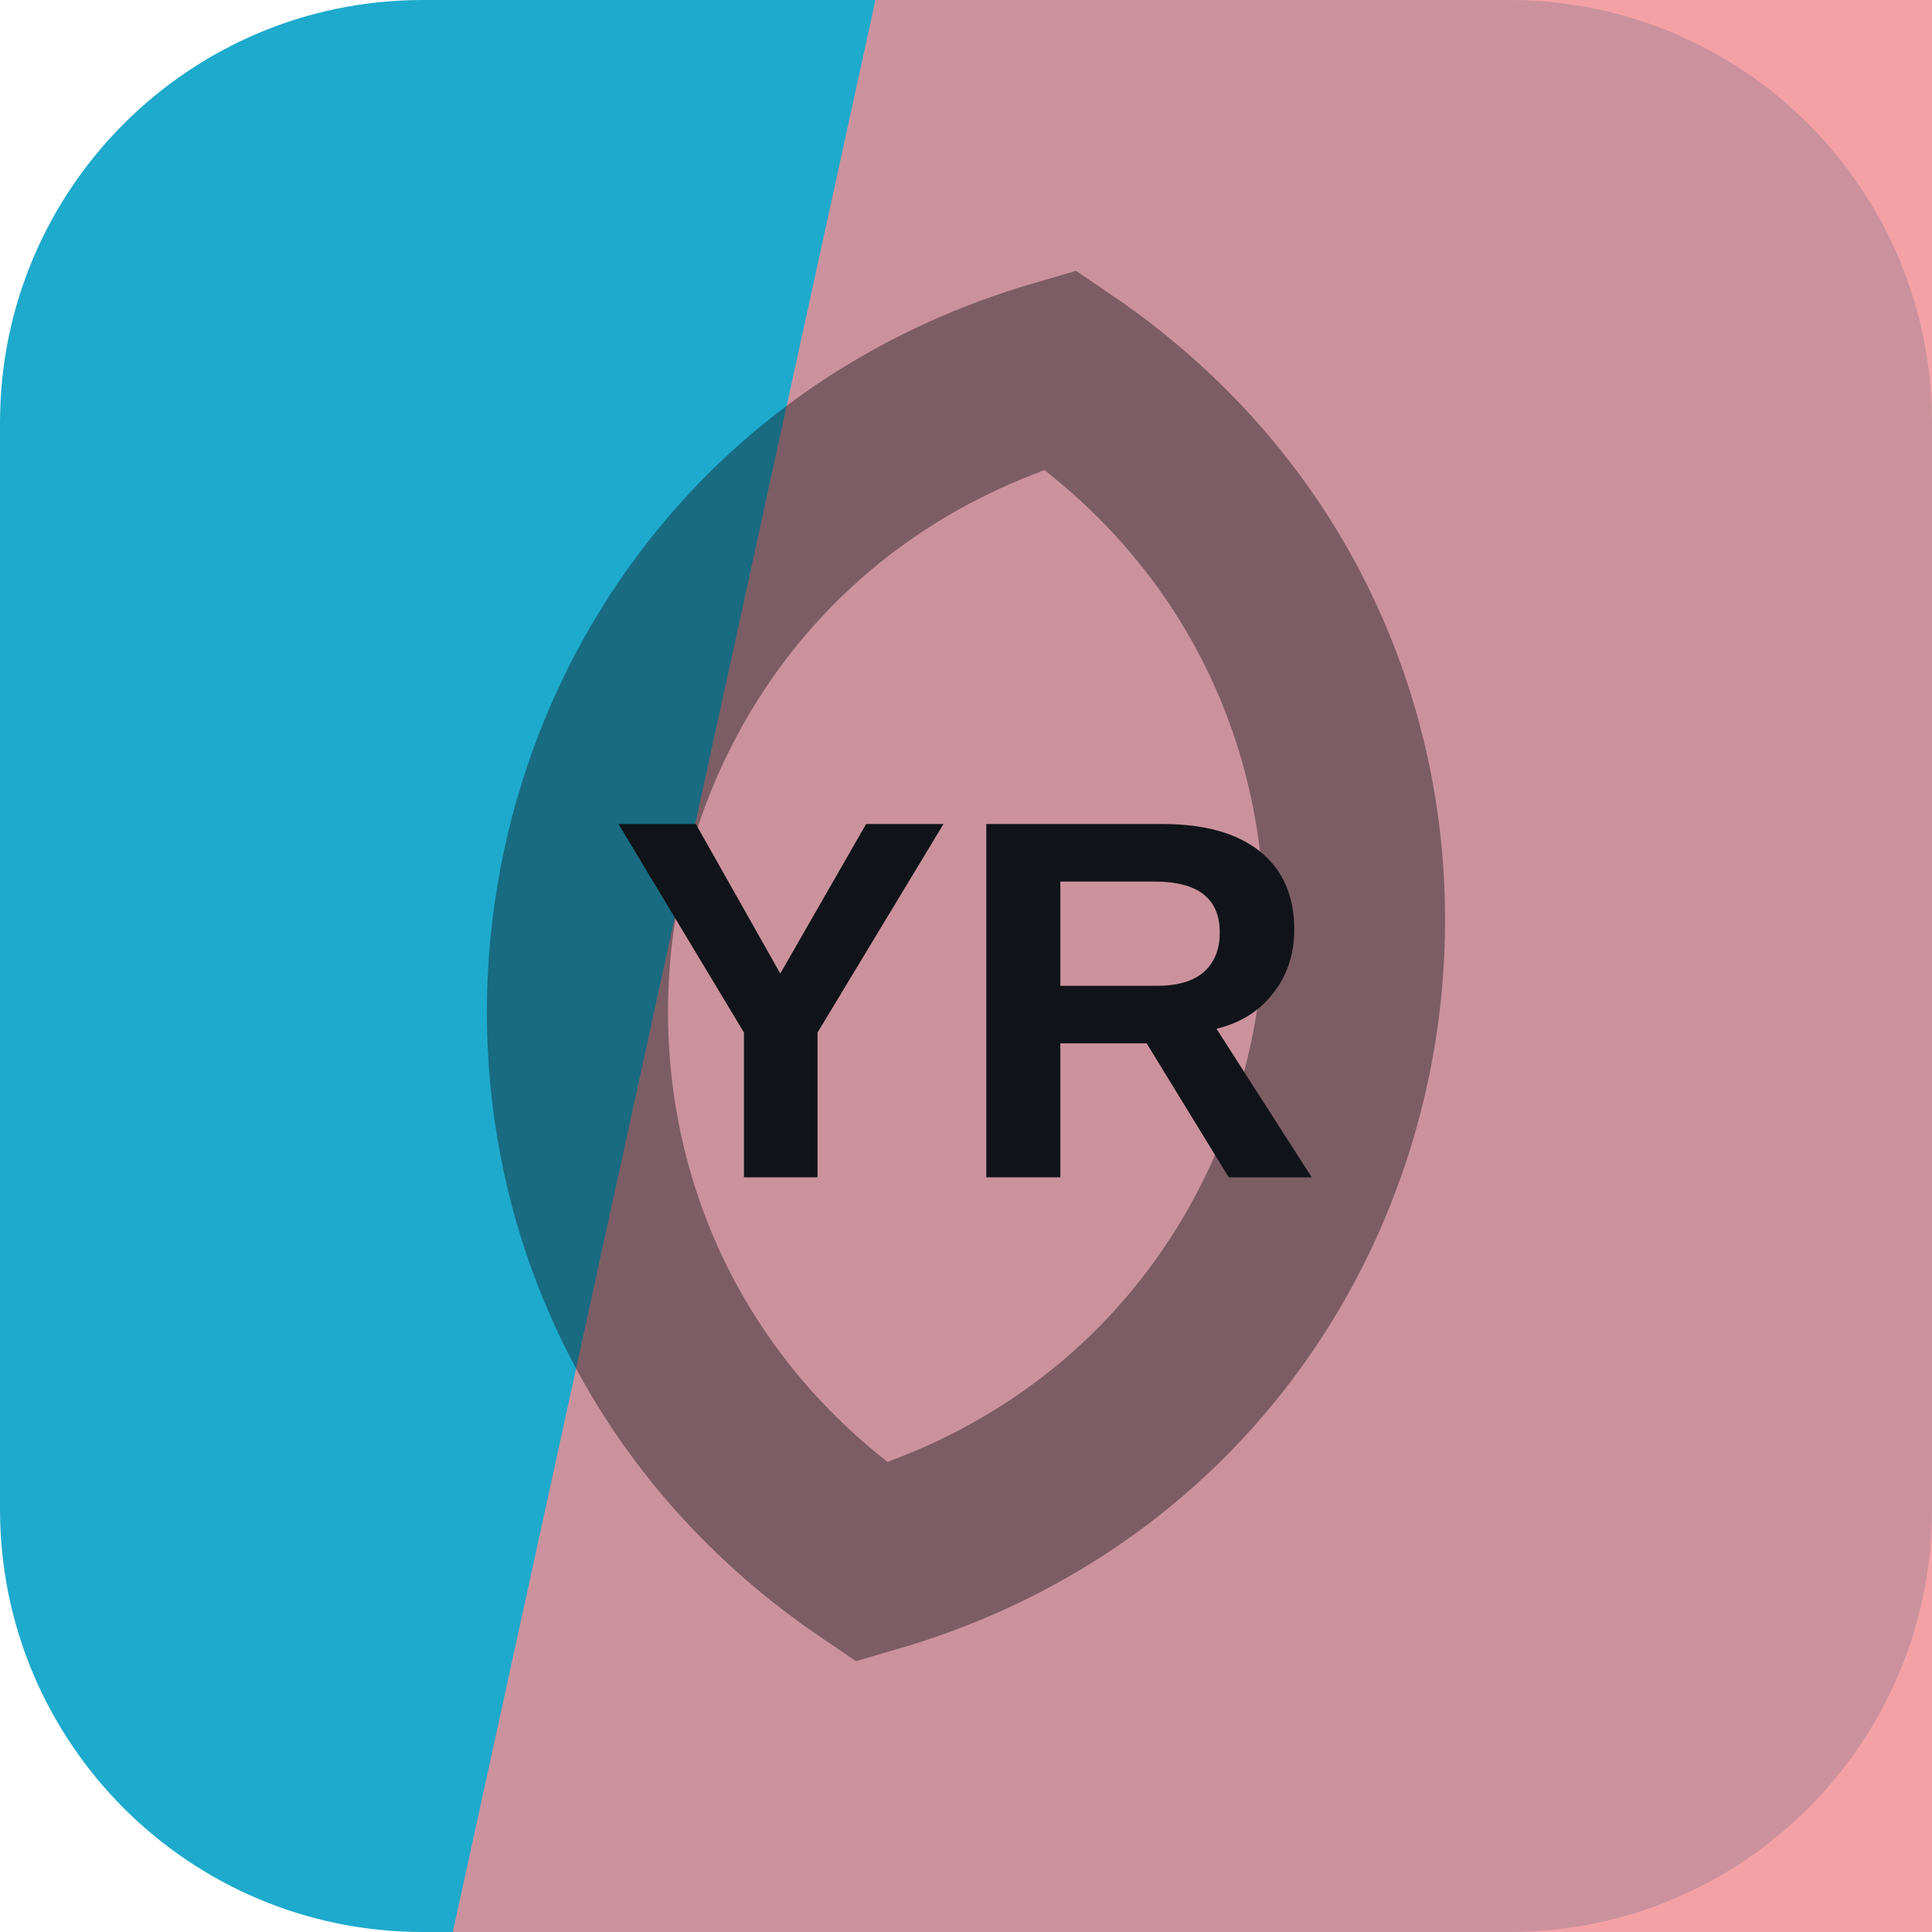
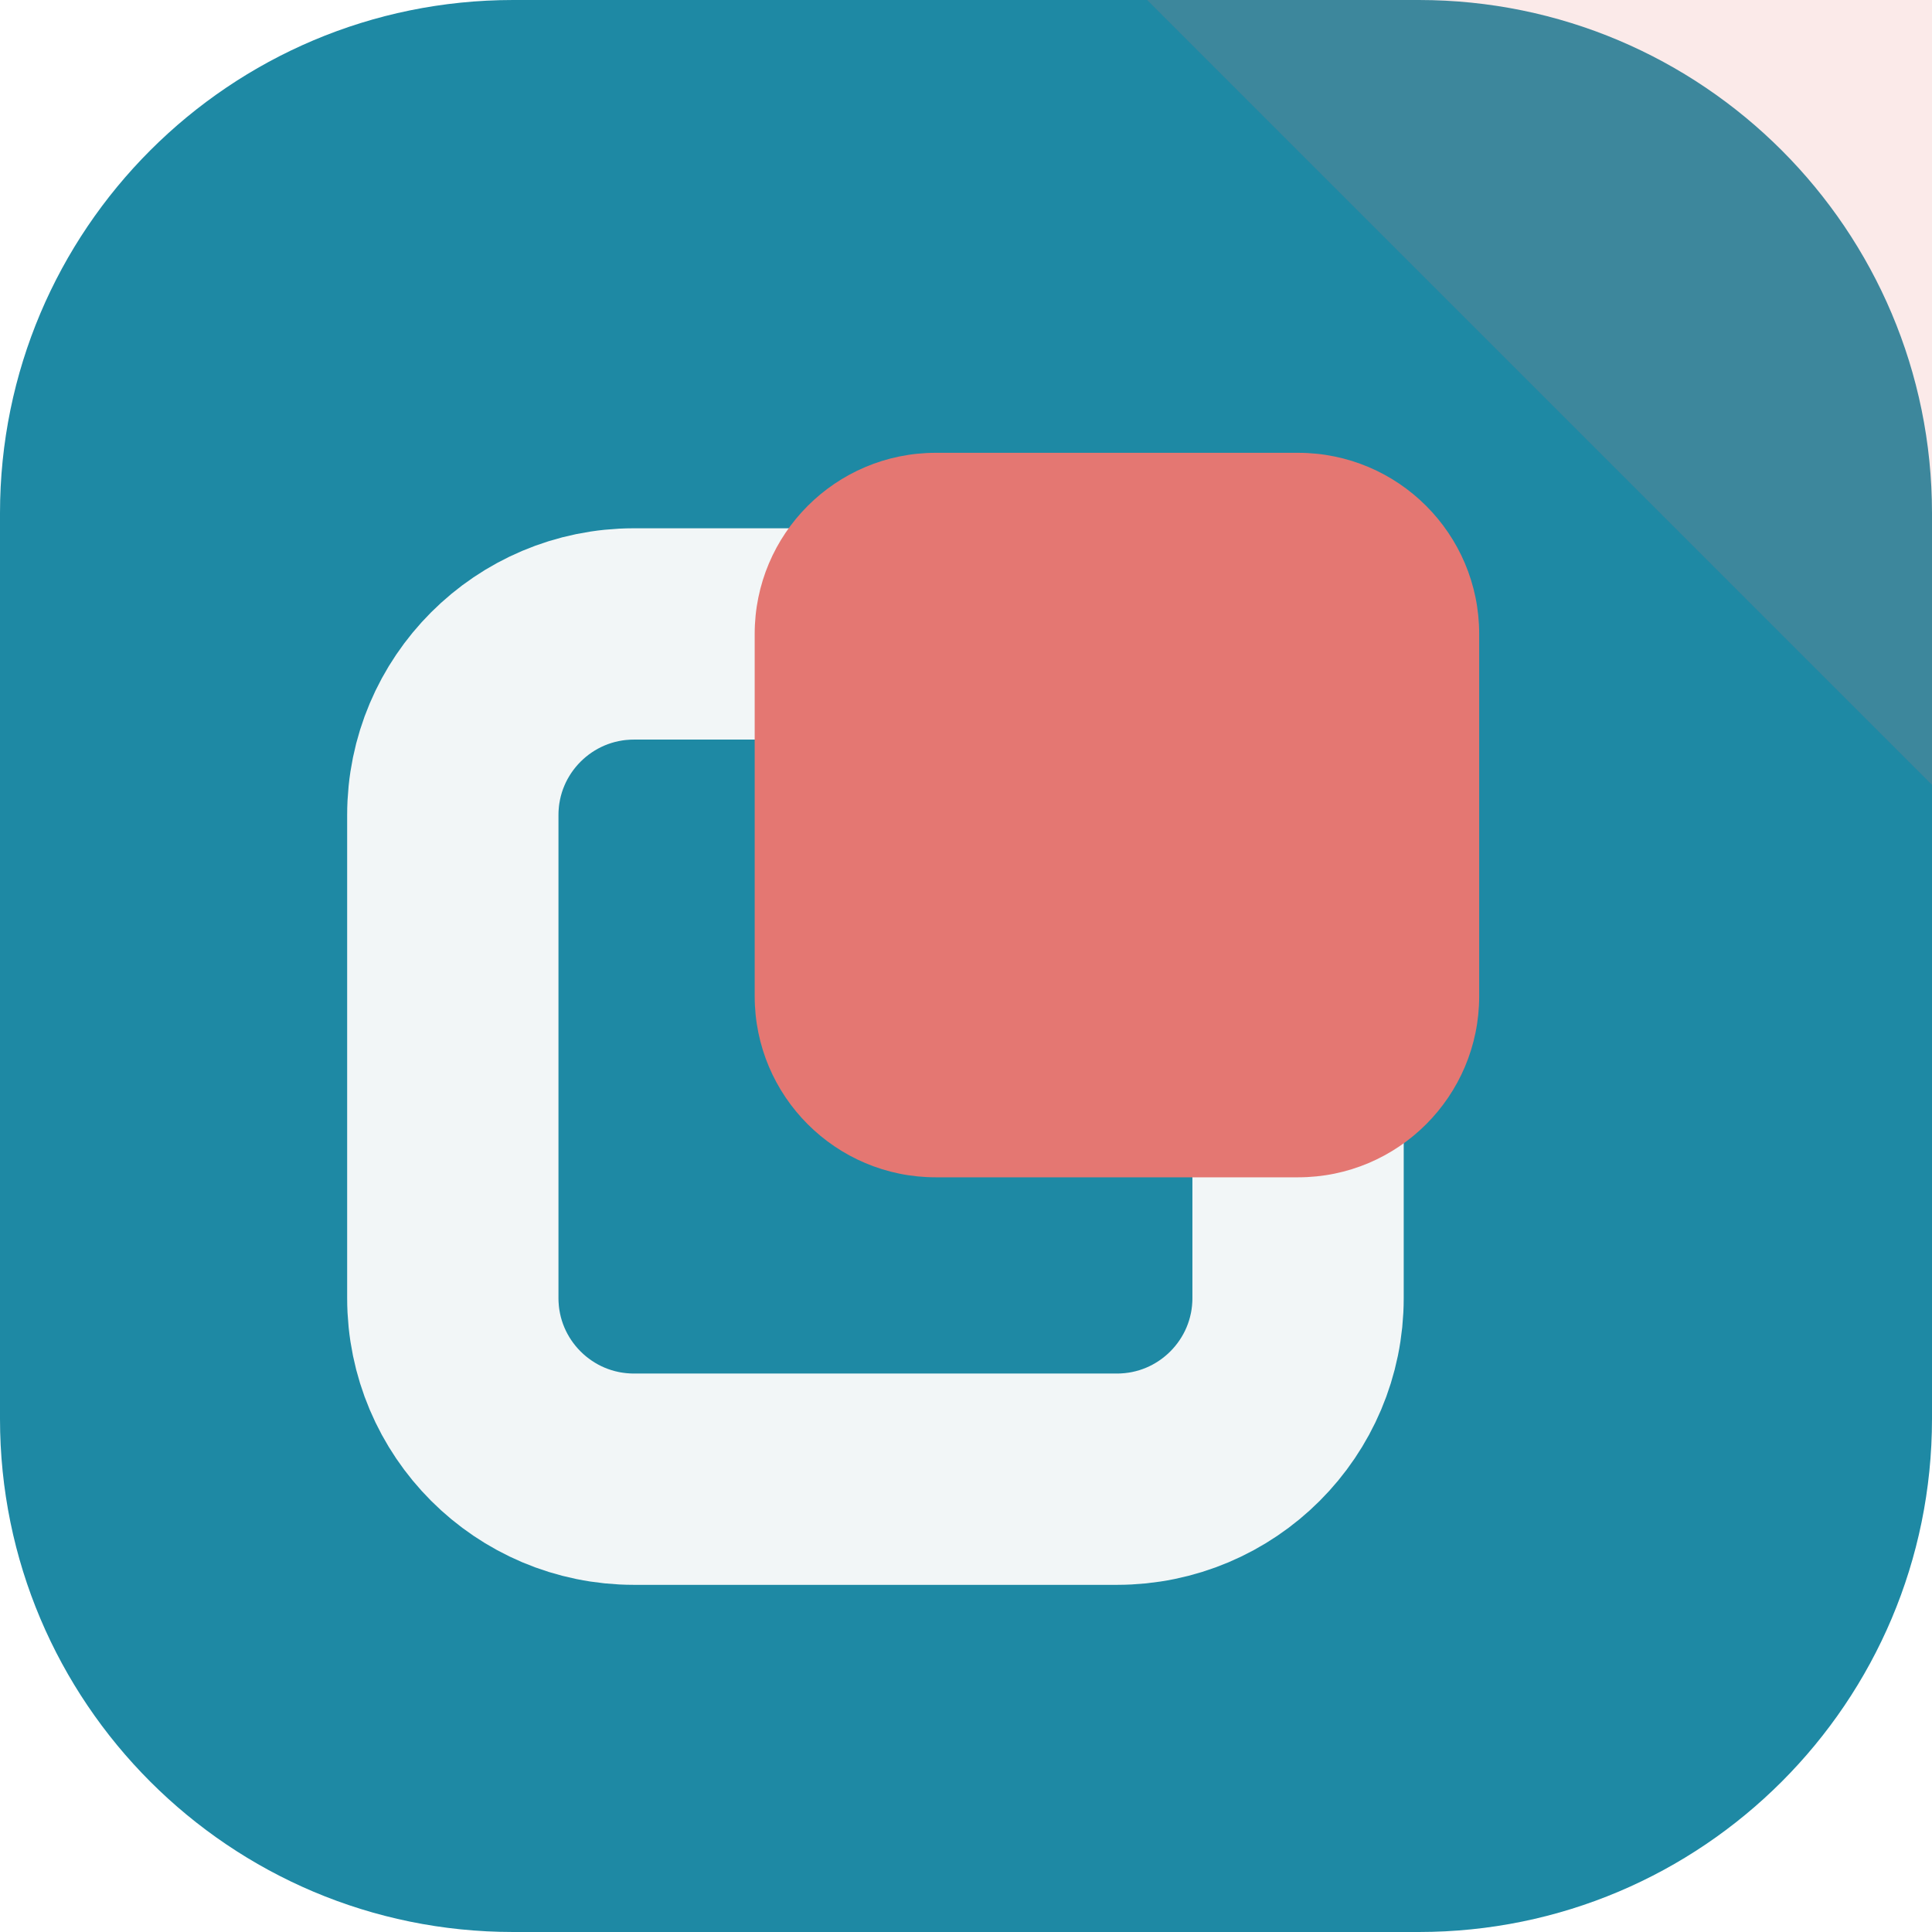
<svg xmlns="http://www.w3.org/2000/svg" width="64" height="64" viewBox="0 0 64 64" role="img">
-   <rect width="64" height="64" rx="14" fill="hsl(192 75% 46%)" />
-   <path d="M29 0h35v64H15Z" fill="hsl(356 80% 75%)" opacity="0.82" />
-   <g transform="rotate(279 32 32)" opacity="0.42">
-     <path d="M12 32c8-17 32-17 40 0-8 17-32 17-40 0Z" fill="none" stroke="#101418" stroke-width="6" />
+   <rect width="64" height="64" rx="17" fill="hsl(192 69% 38%)" />
+   <path d="M64 0v26L38 0Z" fill="hsl(3 68% 67%)" opacity="0.16" />
+   <g transform="rotate(270 32 32)">
+     <rect x="15" y="15" width="28" height="28" rx="6" fill="none" stroke="hsl(192 24% 96%)" stroke-width="7" />
+     <rect x="25" y="25" width="24" height="24" rx="6" fill="hsl(3 68% 67%)" />
  </g>
-   <text x="32" y="39" text-anchor="middle" fill="#101418" font-family="Arial,Helvetica,sans-serif" font-size="17" font-weight="700" letter-spacing="0">YR</text>
</svg>
